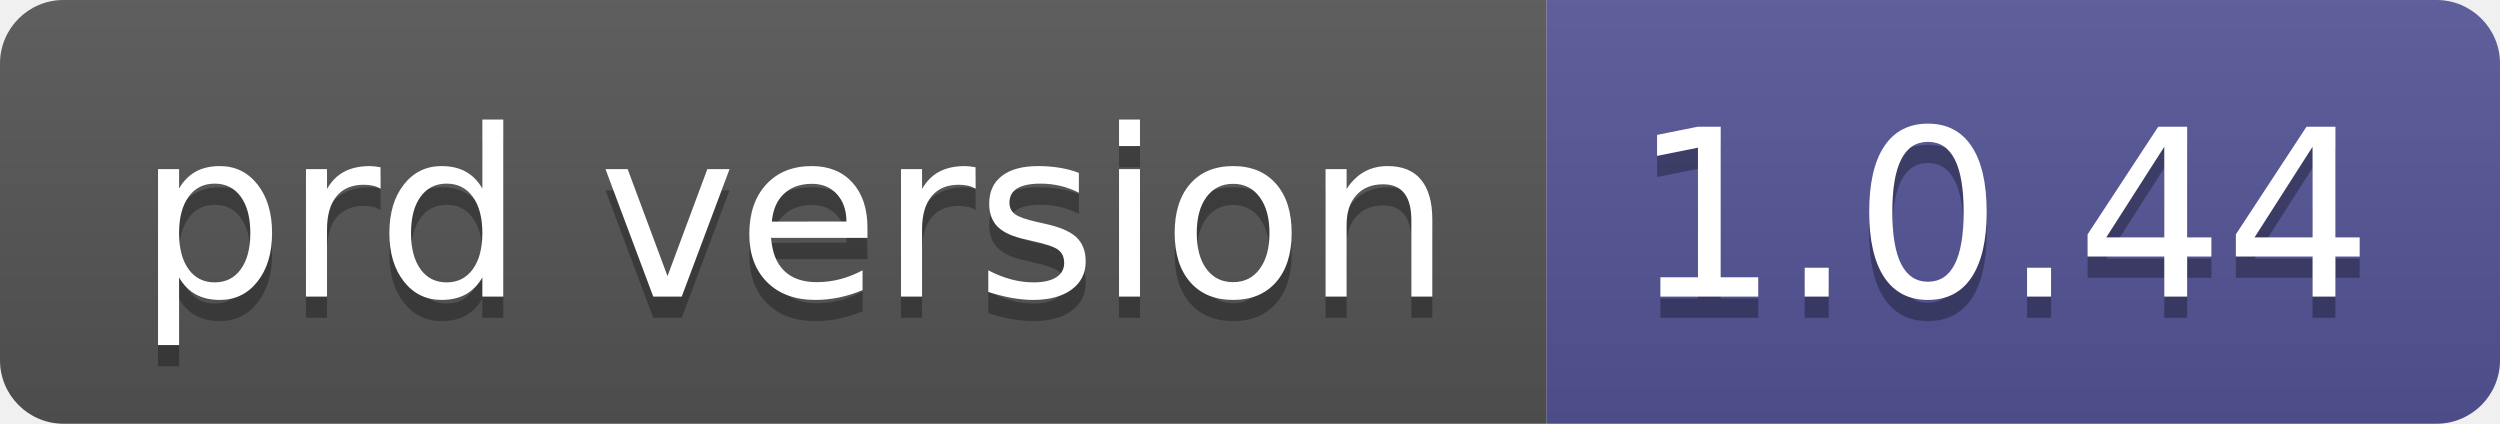
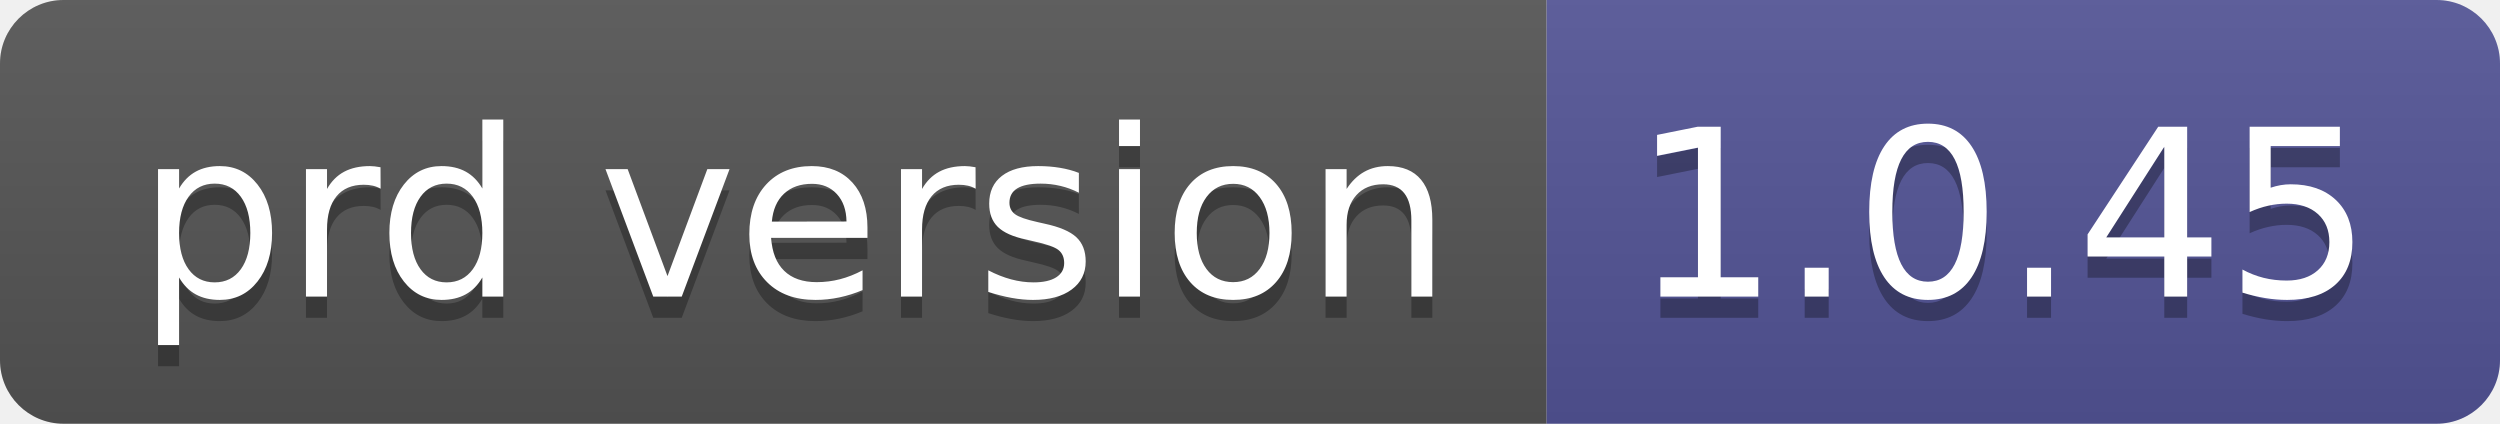
- <svg xmlns="http://www.w3.org/2000/svg" width="118" height="20" role="img" aria-label="prd version: 1.0.44">
+ <svg xmlns="http://www.w3.org/2000/svg" width="118" height="20" role="img" aria-label="prd version: 1.0.45">
  <linearGradient id="s" x2="0" y2="100%">
    <stop offset="0" stop-color="#bbb" stop-opacity=".1" />
    <stop offset="1" stop-opacity=".1" />
  </linearGradient>
  <clipPath id="r">
    <rect width="118" height="20" rx="3" fill="#fff" />
  </clipPath>
  <g clip-path="url(#r)">
    <rect width="73" height="20" fill="#555" />
    <rect x="73" width="45" height="20" fill="#535597" />
    <rect width="118" height="20" fill="url(#s)" />
  </g>
  <g fill="#fff" text-anchor="middle" font-family="Verdana,Geneva,DejaVu Sans,sans-serif" text-rendering="geometricPrecision" font-size="110">
    <text aria-hidden="true" x="375" y="150" fill="#010101" fill-opacity=".3" transform="scale(.1)" textLength="630">prd version</text>
    <text x="375" y="140" transform="scale(.1)" fill="#fff" textLength="630">prd version</text>
-     <text aria-hidden="true" x="945" y="150" fill="#010101" fill-opacity=".3" transform="scale(.1)" textLength="350">1.0.44</text>
-     <text x="945" y="140" transform="scale(.1)" fill="#fff" textLength="350">1.0.44</text>
+     <text aria-hidden="true" x="945" y="150" fill="#010101" fill-opacity=".3" transform="scale(.1)" textLength="350">1.0.45</text>
+     <text x="945" y="140" transform="scale(.1)" fill="#fff" textLength="350">1.0.45</text>
  </g>
</svg>
